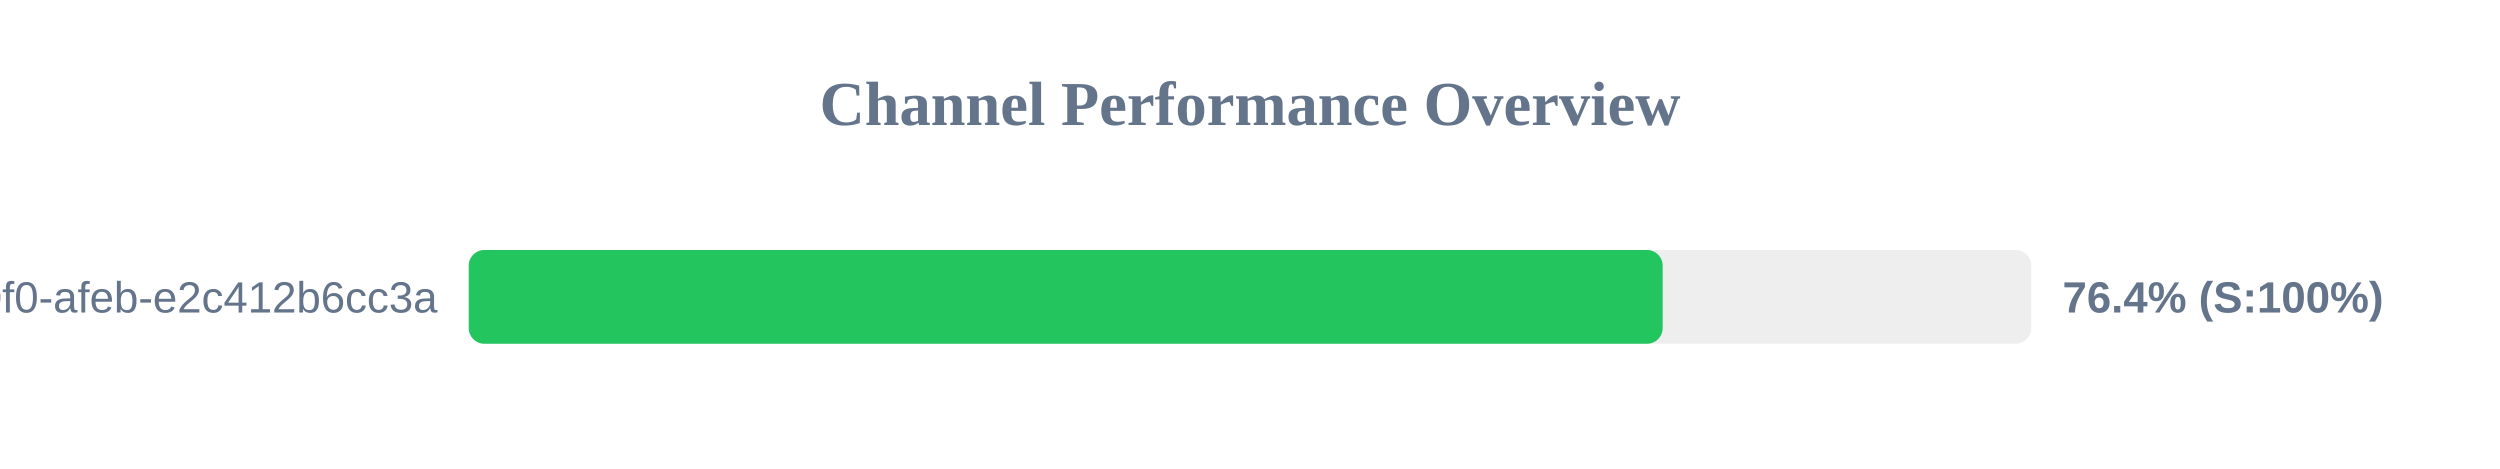
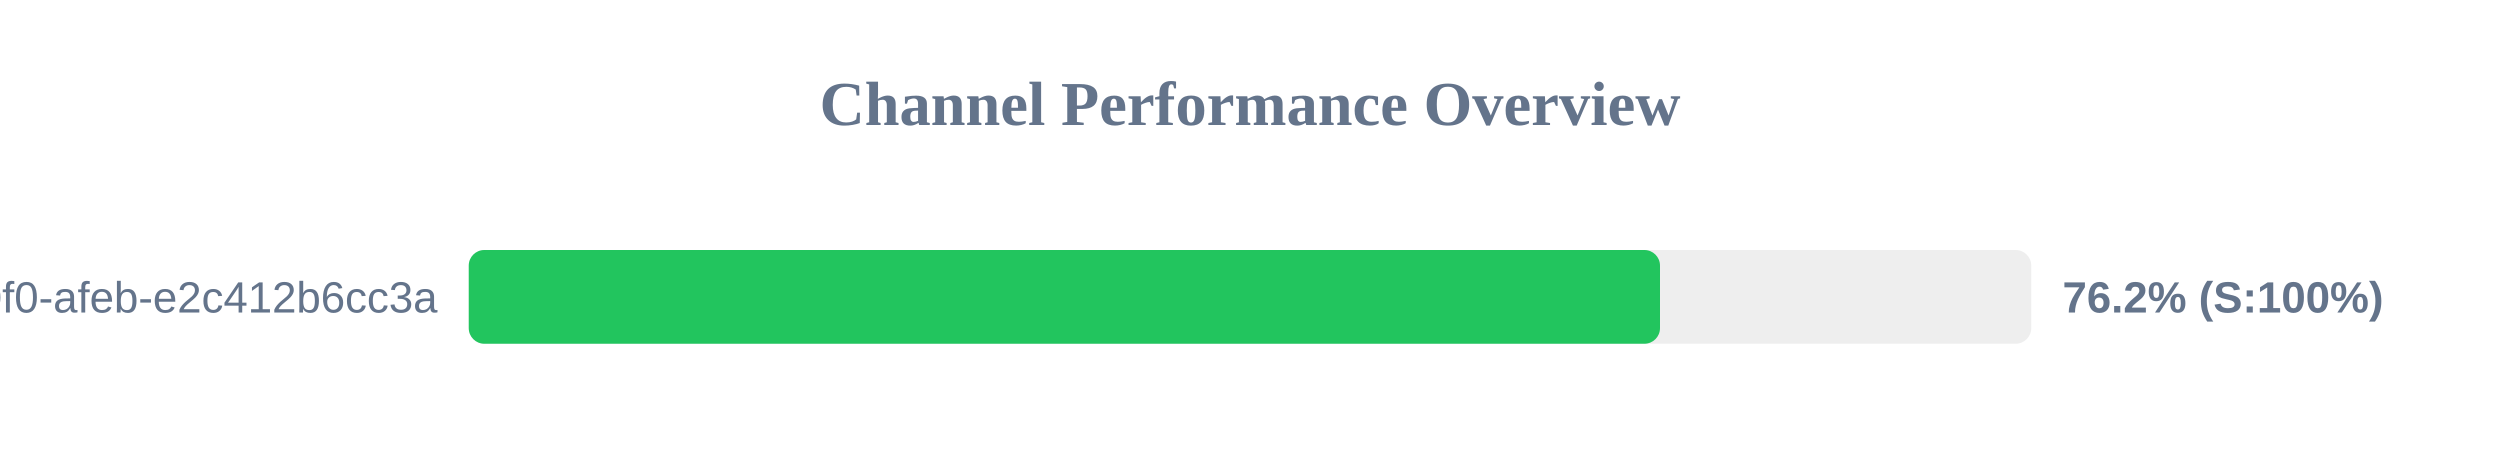
<svg xmlns="http://www.w3.org/2000/svg" width="800" height="150" version="1.1">
  <style>
        .row { font: 14px Arial; fill: #64748b; }
        .score { font: bold 14px Arial; fill: #64748b; }
    </style>
  <text x="400" y="40" text-anchor="middle" font-size="20px" font-weight="bold" fill="#64748b">Channel Performance Overview</text>
  <rect x="150" y="80" width="500" height="30" fill="#eee" rx="5" />
-   <rect x="150" y="80" width="382.05" height="30" fill="#22c55e" rx="5" />
+   <rect x="150" y="80" width="381.2" height="30" fill="#22c55e" rx="5" />
  <text x="140" y="100" text-anchor="end" class="row">?uuid=c6e02cd8-ce11-40f0-afeb-e2c412b6cc3a</text>
-   <text x="660" y="100" text-anchor="start" class="score">76.4% (S:100%)</text>
+   <text x="660" y="100" text-anchor="start" class="score">76.2% (S:100%)</text>
</svg>
